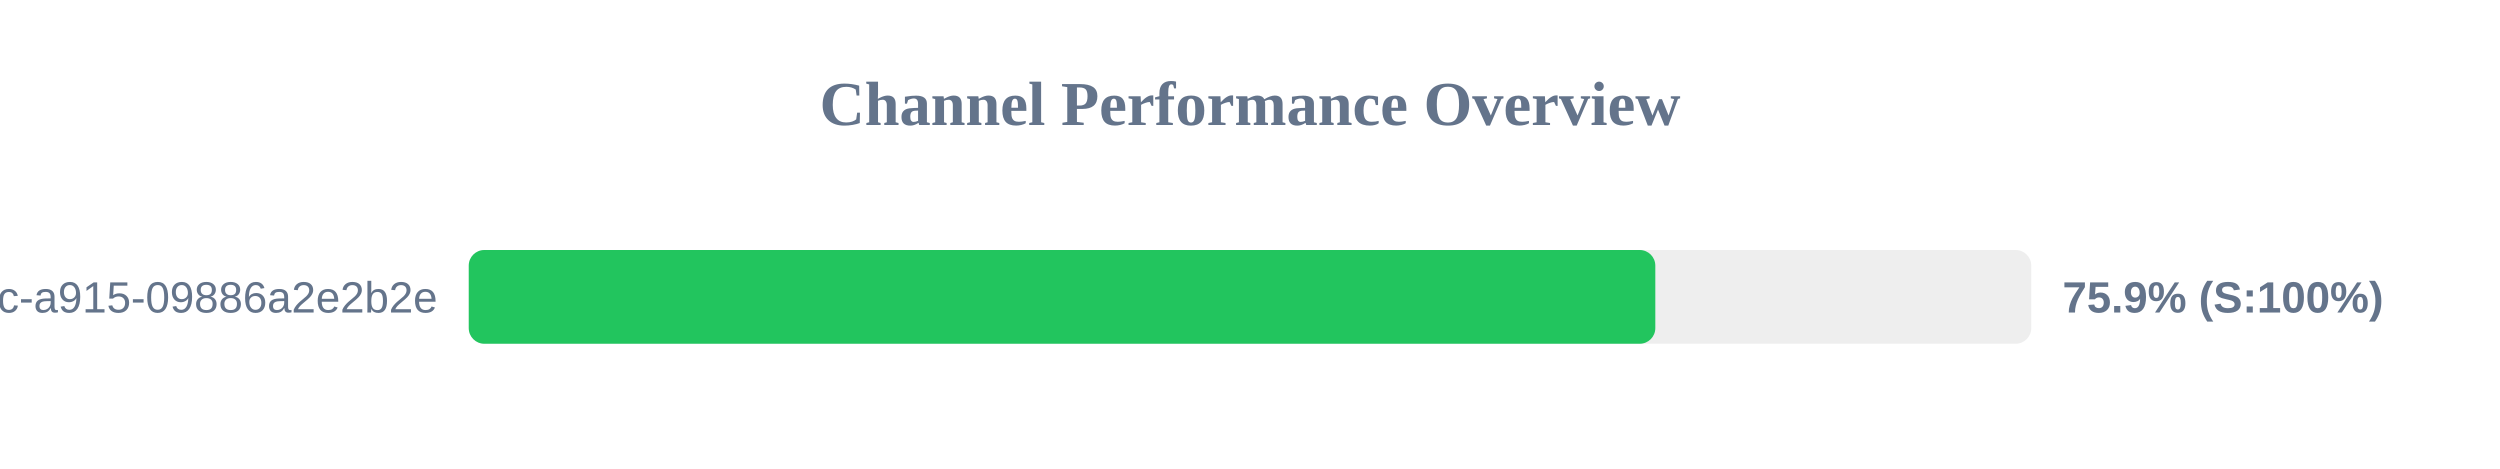
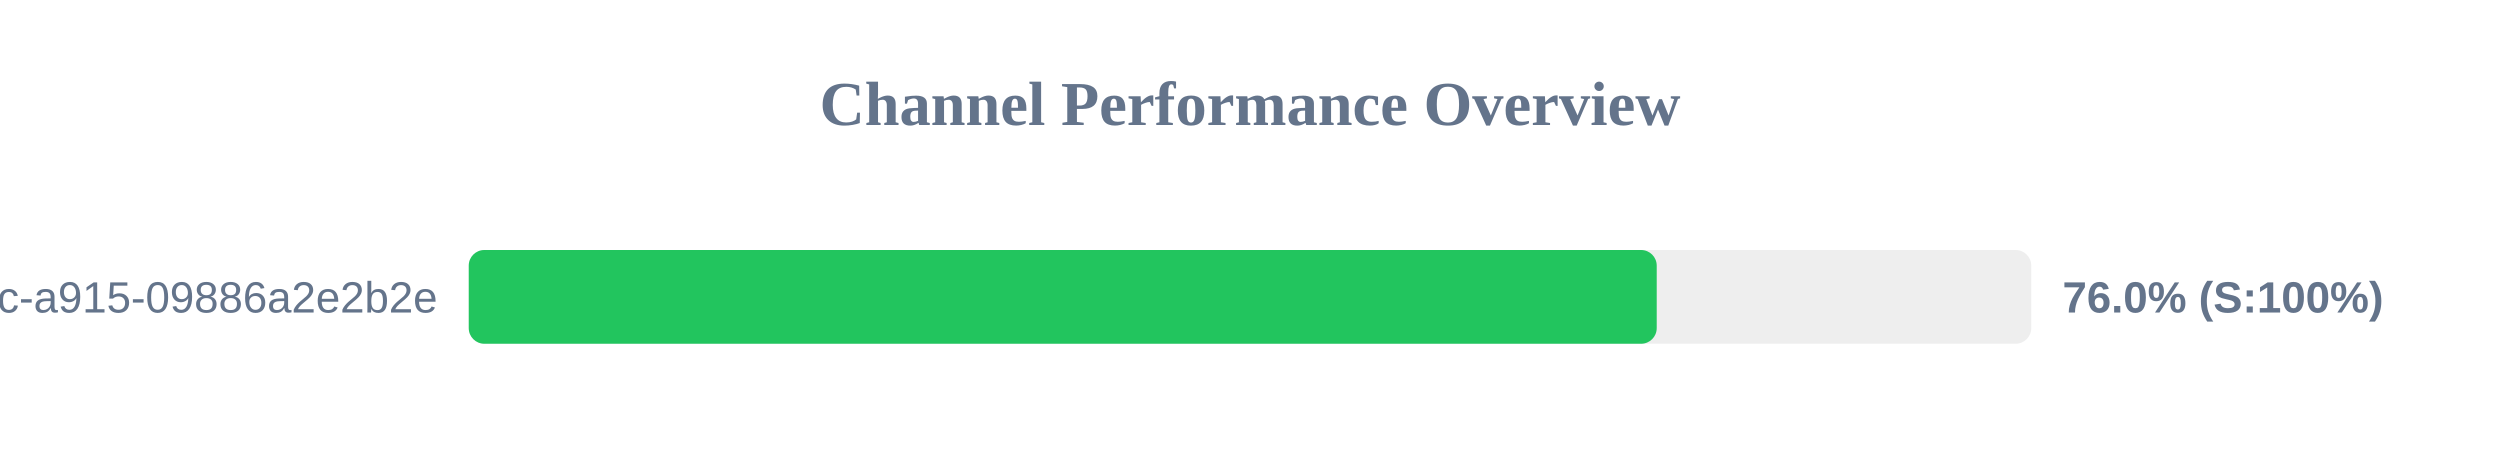
<svg xmlns="http://www.w3.org/2000/svg" width="800" height="150" version="1.1">
  <style>
        .row { font: 14px Arial; fill: #64748b; }
        .score { font: bold 14px Arial; fill: #64748b; }
    </style>
  <text x="400" y="40" text-anchor="middle" font-size="20px" font-weight="bold" fill="#64748b">Channel Performance Overview</text>
  <rect x="150" y="80" width="500" height="30" fill="#eee" rx="5" />
-   <rect x="150" y="80" width="379.7" height="30" fill="#22c55e" rx="5" />
+   <rect x="150" y="80" width="380.15" height="30" fill="#22c55e" rx="5" />
  <text x="140" y="100" text-anchor="end" class="row">?uuid=52816135-d3bc-46bc-a915-09886a2e2b2e</text>
-   <text x="660" y="100" text-anchor="start" class="score">75.9% (S:100%)</text>
+   <text x="660" y="100" text-anchor="start" class="score">76.0% (S:100%)</text>
</svg>
